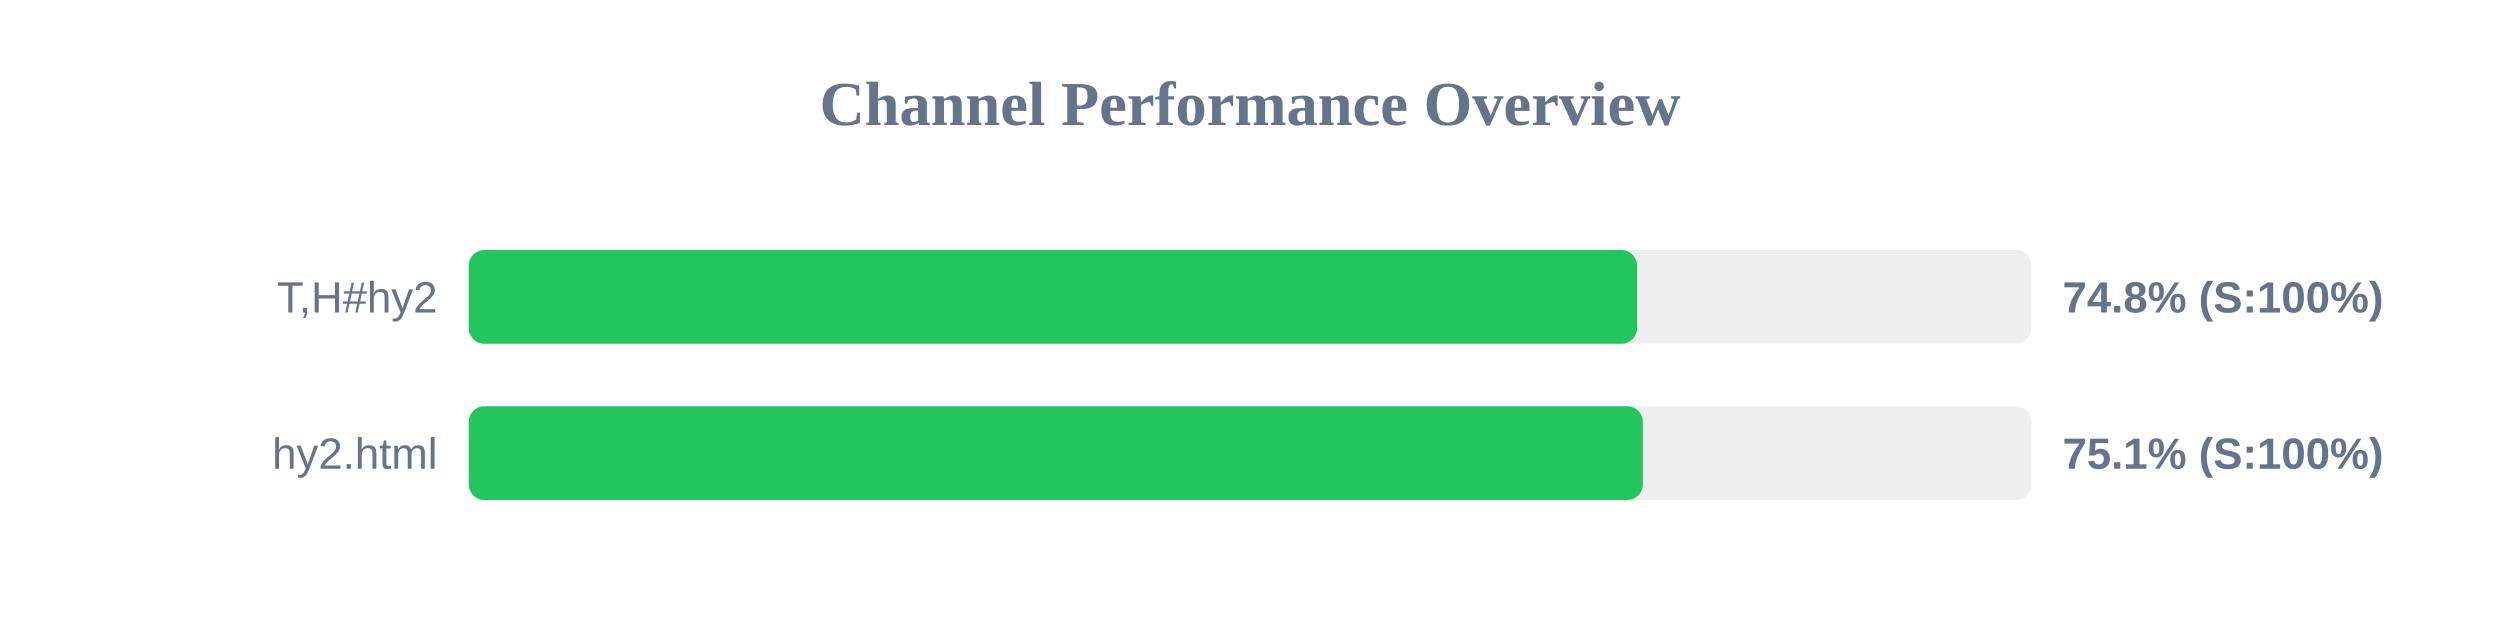
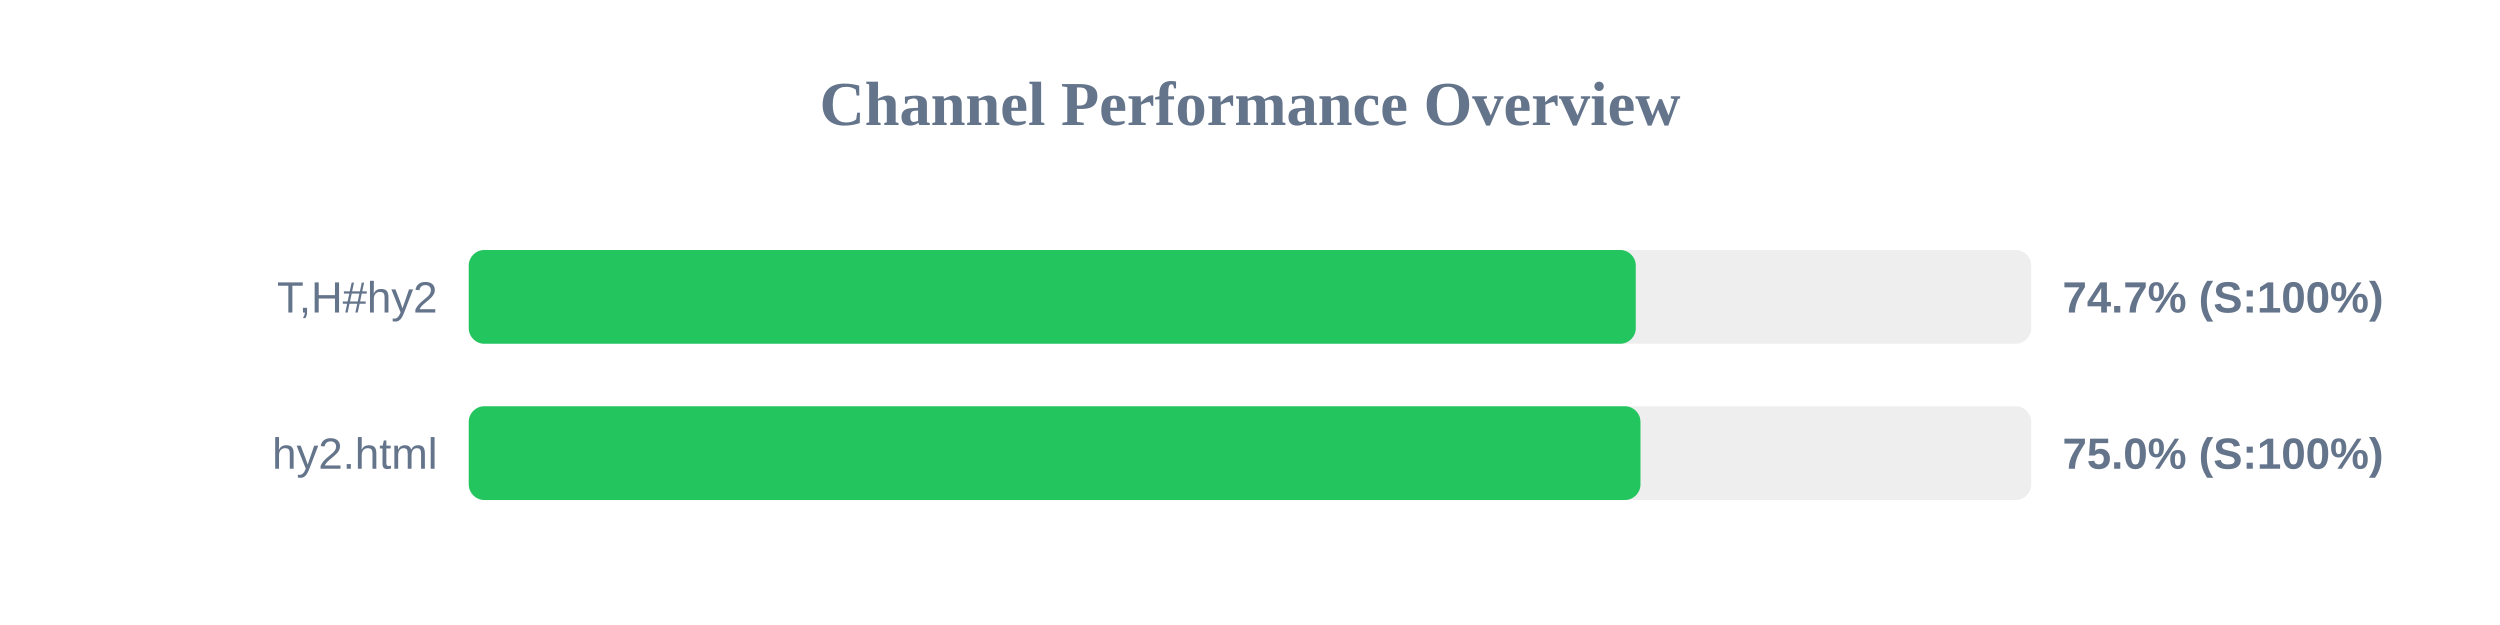
<svg xmlns="http://www.w3.org/2000/svg" width="800" height="200" version="1.1">
  <style>
        .row { font: 14px Arial; fill: #64748b; }
        .score { font: bold 14px Arial; fill: #64748b; }
    </style>
  <text x="400" y="40" text-anchor="middle" font-size="20px" font-weight="bold" fill="#64748b">Channel Performance Overview</text>
  <rect x="150" y="80" width="500" height="30" fill="#eee" rx="5" />
-   <rect x="150" y="80" width="373.85" height="30" fill="#22c55e" rx="5" />
+   <rect x="150" y="80" width="373.45" height="30" fill="#22c55e" rx="5" />
  <text x="140" y="100" text-anchor="end" class="row">T,H#hy2</text>
-   <text x="660" y="100" text-anchor="start" class="score">74.8% (S:100%)</text>
+   <text x="660" y="100" text-anchor="start" class="score">74.7% (S:100%)</text>
  <rect x="150" y="130" width="500" height="30" fill="#eee" rx="5" />
-   <rect x="150" y="130" width="375.7" height="30" fill="#22c55e" rx="5" />
+   <rect x="150" y="130" width="374.95" height="30" fill="#22c55e" rx="5" />
  <text x="140" y="150" text-anchor="end" class="row">hy2.html</text>
-   <text x="660" y="150" text-anchor="start" class="score">75.1% (S:100%)</text>
+   <text x="660" y="150" text-anchor="start" class="score">75.0% (S:100%)</text>
</svg>
